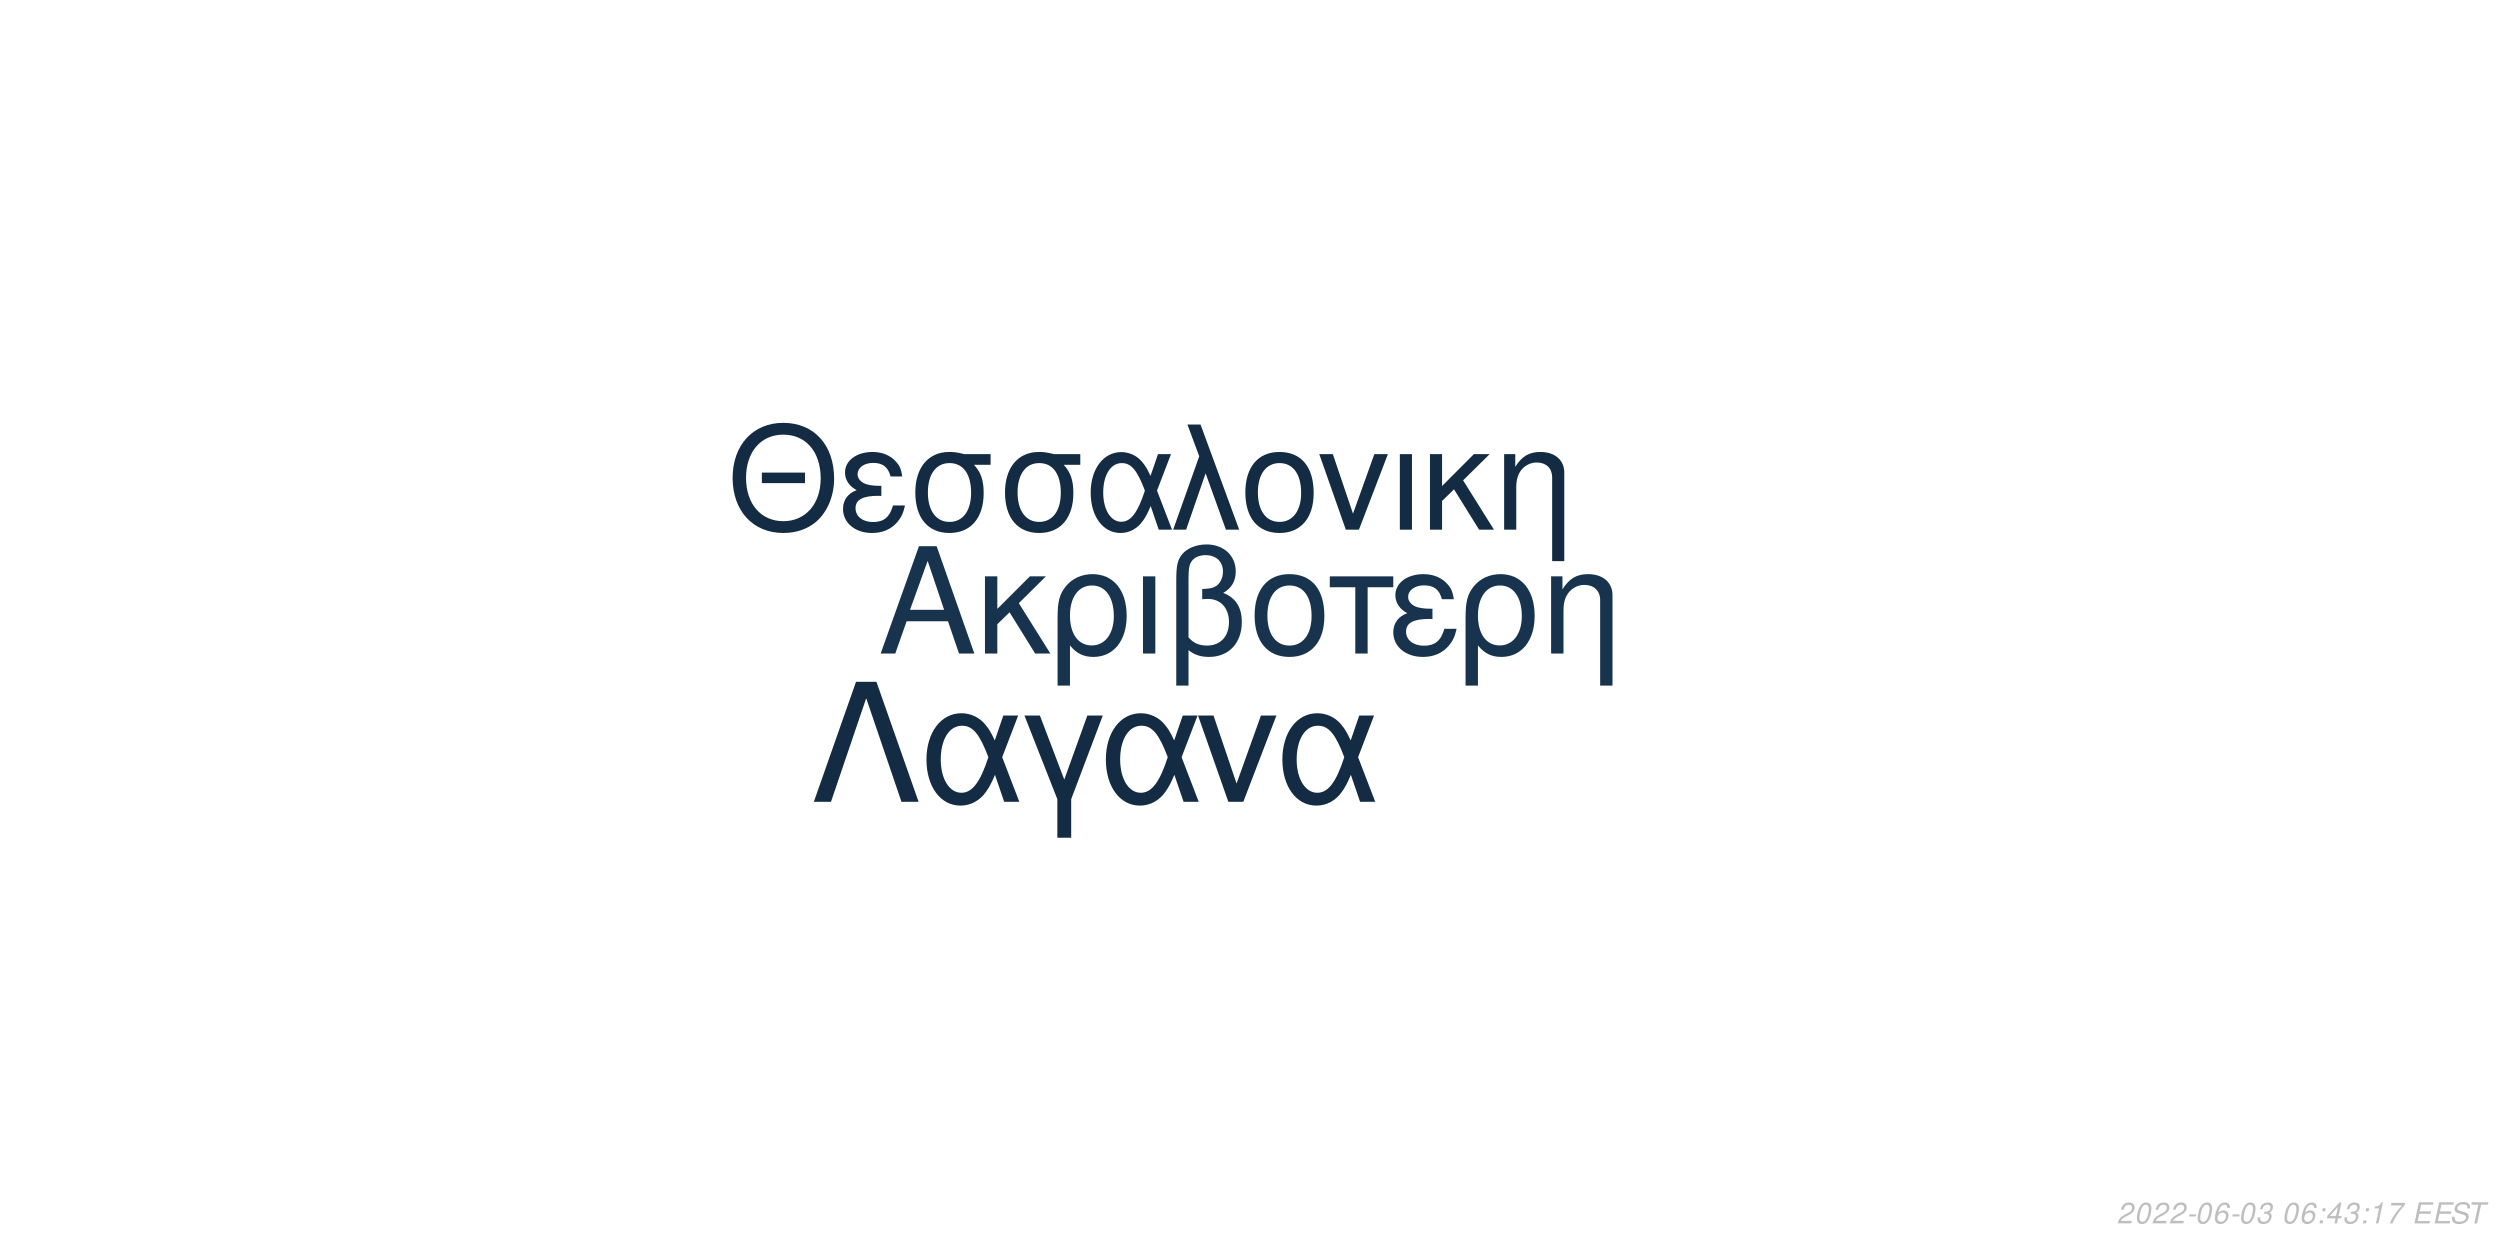
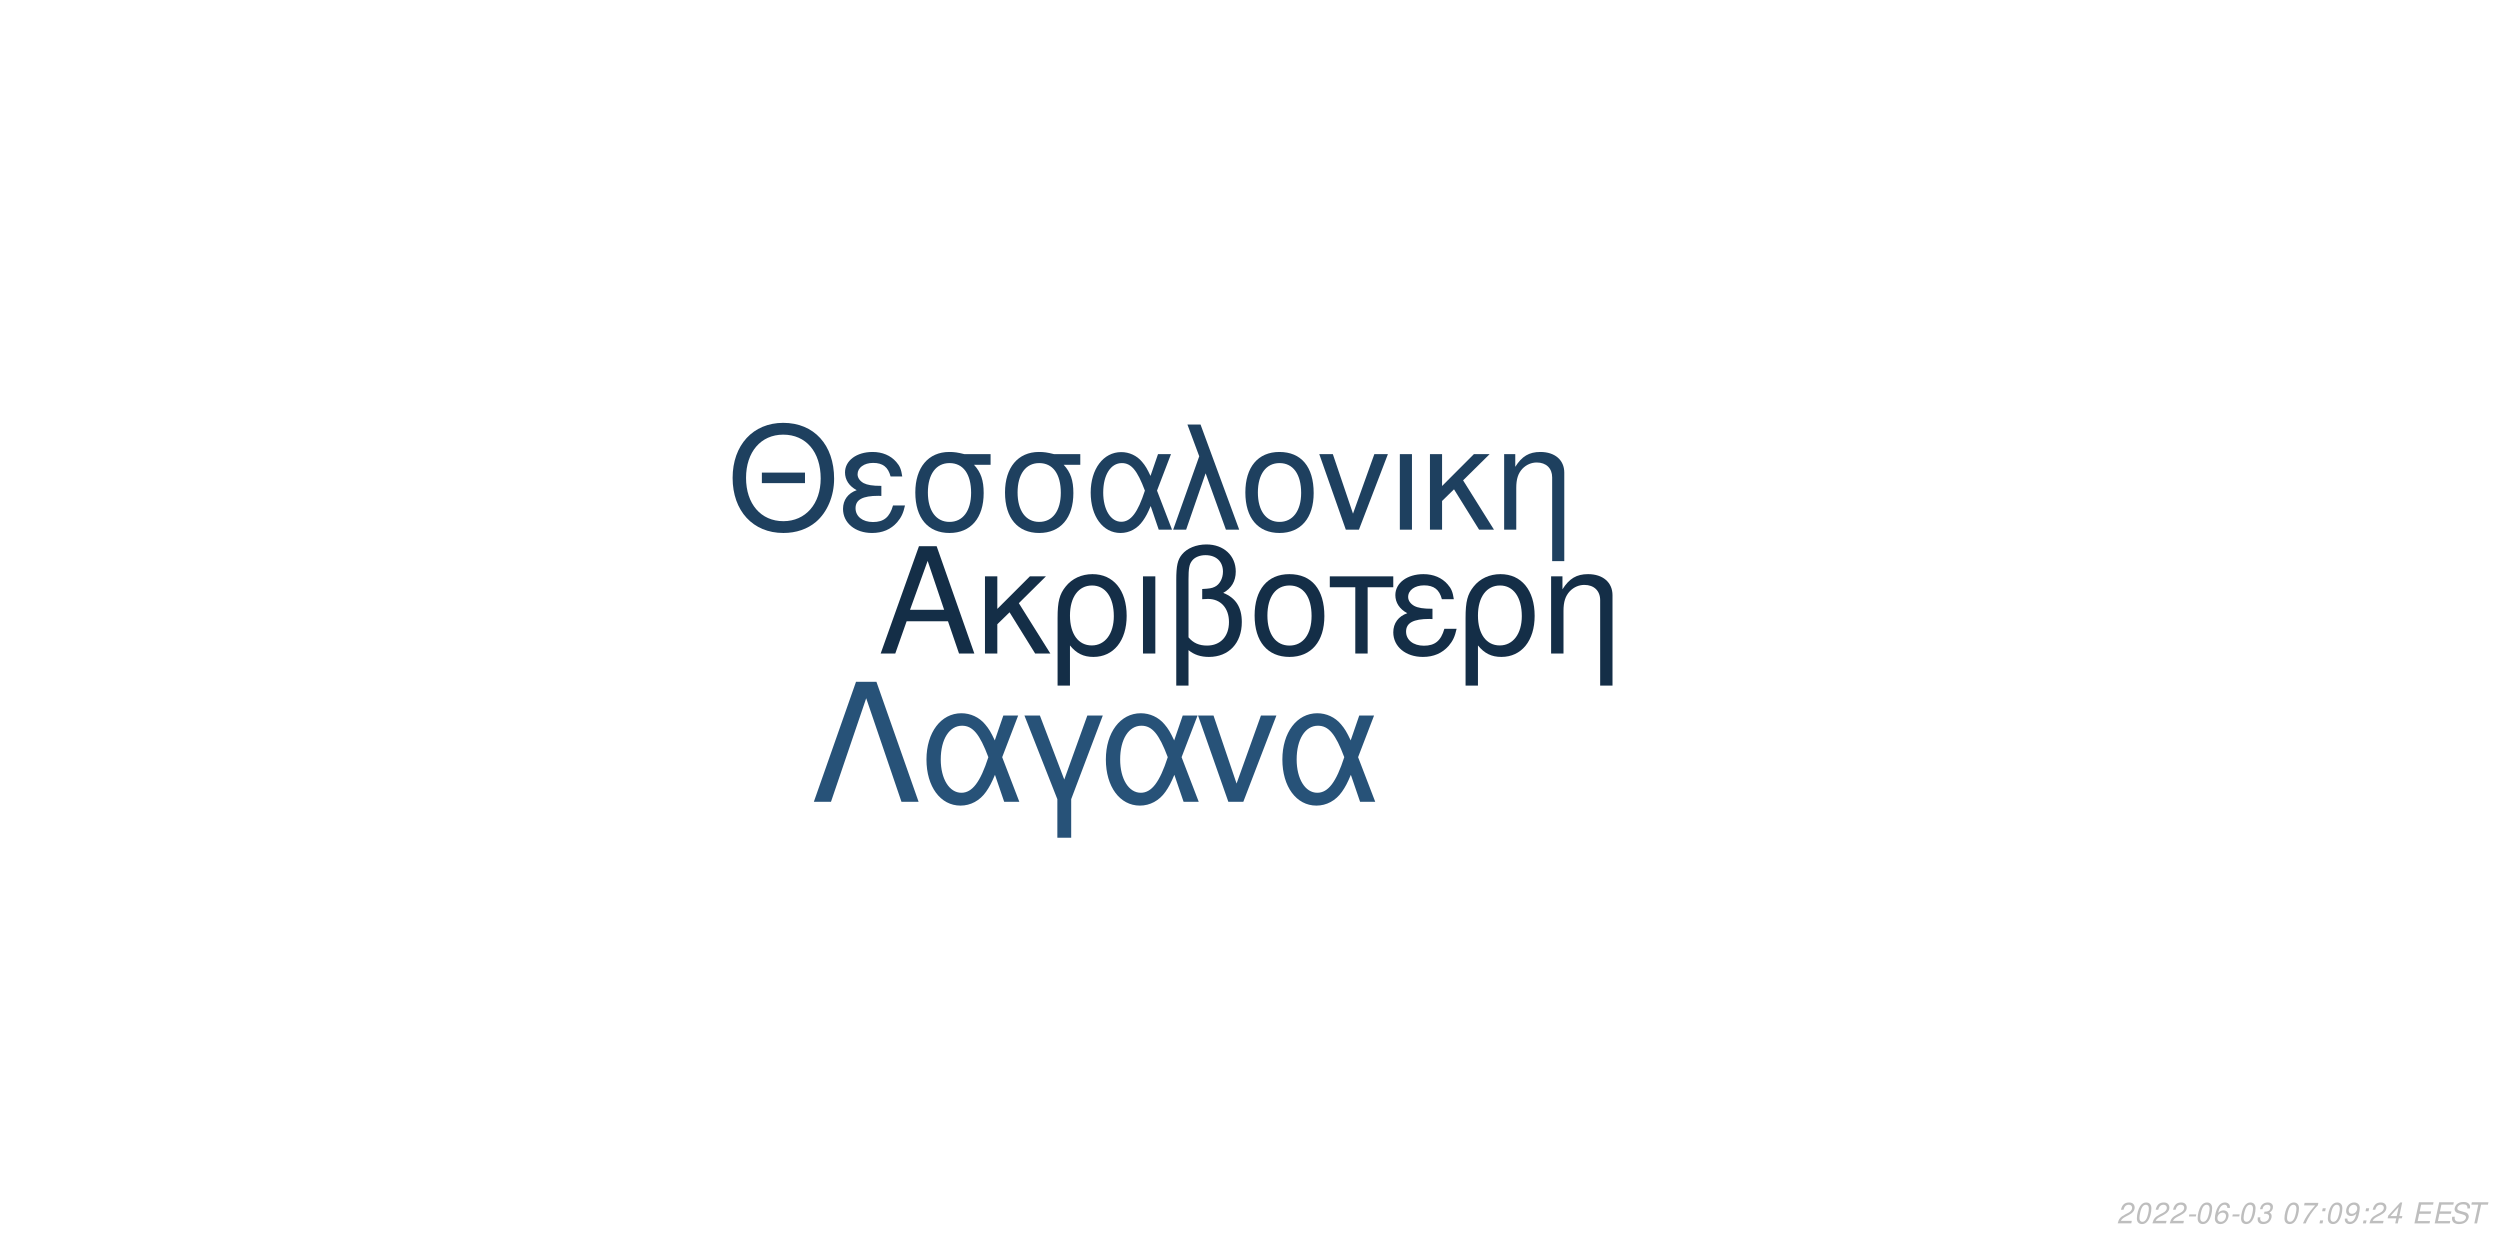
<svg xmlns="http://www.w3.org/2000/svg" xmlns:xlink="http://www.w3.org/1999/xlink" width="864pt" height="432pt" viewBox="0 0 864 432" version="1.1">
  <defs>
    <g>
      <symbol overflow="visible" id="glyph0-0">
        <path style="stroke:none;" d="" />
      </symbol>
      <symbol overflow="visible" id="glyph0-1">
        <path style="stroke:none;" d="M 24.125 -11.141 L 27.938 0 L 33.234 0 L 20.203 -37.094 L 14.094 -37.094 L 0.859 0 L 5.906 0 L 9.828 -11.141 Z M 22.797 -15.109 L 11 -15.109 L 17.094 -32.016 Z M 22.797 -15.109 " />
      </symbol>
      <symbol overflow="visible" id="glyph0-2">
        <path style="stroke:none;" d="M 7.172 -15.422 L 7.172 -26.672 L 2.906 -26.672 L 2.906 0 L 7.172 0 L 7.172 -10.125 L 11.406 -14.25 L 20.25 0 L 25.5 0 L 14.609 -17.406 L 23.969 -26.672 L 18.422 -26.672 Z M 7.172 -15.422 " />
      </symbol>
      <symbol overflow="visible" id="glyph0-3">
        <path style="stroke:none;" d="M 3 11.094 L 7.281 11.094 L 7.281 -2.797 C 9.516 -0.047 11.953 1.172 15.375 1.172 C 22.344 1.172 26.875 -4.422 26.875 -13.031 C 26.875 -21.891 22.297 -27.438 15.062 -27.438 C 11.297 -27.438 7.984 -25.906 5.797 -23.156 C 3.672 -20.516 3 -17.969 3 -12.359 Z M 14.906 -23.516 C 19.547 -23.516 22.438 -19.438 22.438 -12.922 C 22.438 -6.812 19.391 -2.797 14.812 -2.797 C 10.172 -2.797 7.281 -6.766 7.281 -13.125 C 7.281 -19.484 10.234 -23.516 14.906 -23.516 Z M 14.906 -23.516 " />
      </symbol>
      <symbol overflow="visible" id="glyph0-4">
        <path style="stroke:none;" d="M 3.516 0 L 7.781 0 L 7.781 -26.672 L 3.516 -26.672 Z M 3.516 0 " />
      </symbol>
      <symbol overflow="visible" id="glyph0-5">
        <path style="stroke:none;" d="M 4.016 11.094 L 8.25 11.094 L 8.25 -1.172 C 10.172 0.406 12.422 1.172 15.312 1.172 C 22.188 1.172 26.672 -3.609 26.672 -10.891 C 26.672 -15.984 24.578 -19.234 20.25 -20.969 C 23.109 -22.547 24.578 -25.031 24.578 -28.344 C 24.578 -33.844 20.406 -37.703 14.453 -37.703 C 10.938 -37.703 7.734 -36.391 6 -34.25 C 4.484 -32.422 4.016 -30.328 4.016 -25.391 Z M 8.25 -25.656 C 8.25 -29.359 8.5 -30.844 9.469 -32.062 C 10.375 -33.281 12.156 -34 14.094 -34 C 17.812 -34 20.156 -31.812 20.156 -28.297 C 20.156 -25.953 18.984 -23.812 17.297 -23.047 C 16.281 -22.547 15.469 -22.438 12.984 -22.297 L 12.984 -18.781 C 13.734 -18.828 14.344 -18.875 14.969 -18.875 C 19.344 -18.875 22.234 -15.719 22.234 -10.891 C 22.234 -5.906 19.281 -2.75 14.656 -2.75 C 11.953 -2.75 9.922 -3.609 8.25 -5.594 Z M 8.25 -25.656 " />
      </symbol>
      <symbol overflow="visible" id="glyph0-6">
        <path style="stroke:none;" d="M 14.094 -27.438 C 6.562 -27.438 2.094 -22.094 2.094 -13.125 C 2.094 -4.125 6.562 1.172 14.141 1.172 C 21.672 1.172 26.203 -4.172 26.203 -12.922 C 26.203 -22.188 21.828 -27.438 14.094 -27.438 Z M 14.141 -23.516 C 18.938 -23.516 21.781 -19.594 21.781 -12.984 C 21.781 -6.672 18.828 -2.75 14.141 -2.75 C 9.422 -2.75 6.516 -6.672 6.516 -13.125 C 6.516 -19.594 9.422 -23.516 14.141 -23.516 Z M 14.141 -23.516 " />
      </symbol>
      <symbol overflow="visible" id="glyph0-7">
        <path style="stroke:none;" d="M 7.891 0 L 12.156 0 L 12.156 -22.906 L 21.016 -22.906 L 21.016 -26.672 L -0.922 -26.672 L -0.922 -22.906 L 7.891 -22.906 Z M 7.891 0 " />
      </symbol>
      <symbol overflow="visible" id="glyph0-8">
        <path style="stroke:none;" d="M 14.562 -15.469 C 11.344 -15.469 9.562 -15.781 8.297 -16.438 C 6.922 -17.203 6.156 -18.328 6.156 -19.547 C 6.156 -21.891 8.453 -23.562 11.656 -23.562 C 15.062 -23.562 16.953 -22.094 17.812 -18.781 L 21.938 -18.781 C 21.578 -21.266 21.062 -22.5 19.797 -23.922 C 17.812 -26.203 14.906 -27.438 11.453 -27.438 C 5.797 -27.438 1.734 -24.375 1.734 -20.203 C 1.734 -17.609 3.156 -15.375 5.859 -13.938 C 2.797 -12.875 1.016 -10.484 1.016 -7.328 C 1.016 -2.391 5.297 1.172 11.25 1.172 C 14.969 1.172 17.906 -0.109 20.156 -2.641 C 21.578 -4.328 22.297 -5.797 22.906 -8.547 L 18.672 -8.547 C 17.5 -4.422 15.422 -2.703 11.609 -2.703 C 7.938 -2.703 5.438 -4.688 5.438 -7.578 C 5.438 -10.578 7.938 -11.953 13.484 -11.953 C 13.641 -11.953 14.094 -11.953 14.562 -11.906 Z M 14.562 -15.469 " />
      </symbol>
      <symbol overflow="visible" id="glyph0-9">
        <path style="stroke:none;" d="M 3.562 -26.672 L 3.562 0 L 7.844 0 L 7.844 -14.703 C 7.844 -17.906 8.5 -19.891 10.031 -21.531 C 11.406 -22.953 13.188 -23.719 15.062 -23.719 C 18.375 -23.719 20.516 -21.672 20.516 -18.469 L 20.516 11.094 L 24.781 11.094 L 24.781 -20.156 C 24.781 -24.578 21.469 -27.438 16.328 -27.438 C 12.359 -27.438 9.828 -25.906 7.484 -22.188 L 7.484 -26.672 Z M 3.562 -26.672 " />
      </symbol>
      <symbol overflow="visible" id="glyph1-0">
        <path style="stroke:none;" d="" />
      </symbol>
      <symbol overflow="visible" id="glyph1-1">
        <path style="stroke:none;" d="M 26.859 -19.734 L 11.953 -19.734 L 11.953 -16.094 L 26.859 -16.094 Z M 19.328 -36.922 C 8.922 -36.922 1.844 -29.25 1.844 -17.891 C 1.844 -6.484 8.875 1.141 19.391 1.141 C 23.812 1.141 27.703 -0.203 30.641 -2.688 C 34.578 -6.031 36.922 -11.656 36.922 -17.594 C 36.922 -29.297 30 -36.922 19.328 -36.922 Z M 19.328 -32.844 C 27.203 -32.844 32.281 -26.906 32.281 -17.688 C 32.281 -8.922 27.062 -2.938 19.391 -2.938 C 11.609 -2.938 6.484 -8.922 6.484 -17.891 C 6.484 -26.859 11.609 -32.844 19.328 -32.844 Z M 19.328 -32.844 " />
      </symbol>
      <symbol overflow="visible" id="glyph1-2">
        <path style="stroke:none;" d="M 14.25 -15.141 C 11.109 -15.141 9.375 -15.453 8.125 -16.094 C 6.781 -16.844 6.031 -17.938 6.031 -19.141 C 6.031 -21.422 8.266 -23.078 11.406 -23.078 C 14.75 -23.078 16.594 -21.625 17.438 -18.391 L 21.469 -18.391 C 21.125 -20.828 20.625 -22.031 19.391 -23.422 C 17.438 -25.656 14.594 -26.859 11.219 -26.859 C 5.688 -26.859 1.688 -23.875 1.688 -19.781 C 1.688 -17.234 3.094 -15.047 5.734 -13.656 C 2.734 -12.609 1 -10.266 1 -7.172 C 1 -2.344 5.188 1.141 11.016 1.141 C 14.656 1.141 17.547 -0.094 19.734 -2.594 C 21.125 -4.234 21.828 -5.688 22.422 -8.375 L 18.281 -8.375 C 17.141 -4.328 15.094 -2.641 11.359 -2.641 C 7.766 -2.641 5.328 -4.578 5.328 -7.422 C 5.328 -10.359 7.766 -11.703 13.203 -11.703 C 13.359 -11.703 13.797 -11.703 14.25 -11.656 Z M 14.25 -15.141 " />
      </symbol>
      <symbol overflow="visible" id="glyph1-3">
        <path style="stroke:none;" d="M 29 -26.109 L 19.938 -26.109 C 17.594 -26.703 16.438 -26.859 14.703 -26.859 C 7.469 -26.859 2.984 -21.469 2.984 -12.859 C 2.984 -4.031 7.375 1.141 14.797 1.141 C 22.172 1.141 26.609 -4.078 26.609 -12.656 C 26.609 -17.047 25.656 -19.828 23.266 -22.422 L 29 -22.422 Z M 14.797 -23.016 C 19.531 -23.016 22.266 -19.234 22.266 -12.75 C 22.266 -6.531 19.438 -2.688 14.797 -2.688 C 10.172 -2.688 7.328 -6.531 7.328 -12.859 C 7.328 -19.188 10.172 -23.016 14.797 -23.016 Z M 14.797 -23.016 " />
      </symbol>
      <symbol overflow="visible" id="glyph1-4">
        <path style="stroke:none;" d="M 29.344 -26.109 L 24.859 -26.109 L 22.266 -18.578 C 21.125 -21.031 20.484 -22.125 19.328 -23.469 C 17.547 -25.609 14.906 -26.812 12.156 -26.812 C 5.984 -26.812 1.594 -20.984 1.594 -12.812 C 1.594 -4.578 5.828 1.141 11.906 1.141 C 14.953 1.141 17.734 -0.344 19.625 -3.047 C 20.672 -4.531 21.281 -5.688 22.328 -8.172 L 25.109 0 L 29.703 0 L 24.516 -13.5 Z M 20.328 -13.5 C 17.891 -5.922 15.453 -2.734 12.156 -2.734 C 8.516 -2.734 5.922 -6.922 5.922 -12.812 C 5.922 -18.938 8.516 -23.016 12.359 -23.016 C 15.594 -23.016 17.688 -20.531 20.328 -13.5 Z M 20.328 -13.5 " />
      </symbol>
      <symbol overflow="visible" id="glyph1-5">
        <path style="stroke:none;" d="M 1.094 0 L 5.578 0 L 12.312 -19.484 L 19.328 0 L 23.922 0 L 10.562 -36.328 L 6.031 -36.328 L 10.109 -25.359 Z M 1.094 0 " />
      </symbol>
      <symbol overflow="visible" id="glyph1-6">
        <path style="stroke:none;" d="M 13.797 -26.859 C 6.422 -26.859 2.047 -21.625 2.047 -12.859 C 2.047 -4.031 6.422 1.141 13.859 1.141 C 21.234 1.141 25.656 -4.078 25.656 -12.656 C 25.656 -21.719 21.375 -26.859 13.797 -26.859 Z M 13.859 -23.016 C 18.531 -23.016 21.328 -19.188 21.328 -12.703 C 21.328 -6.531 18.438 -2.688 13.859 -2.688 C 9.219 -2.688 6.375 -6.531 6.375 -12.859 C 6.375 -19.188 9.219 -23.016 13.859 -23.016 Z M 13.859 -23.016 " />
      </symbol>
      <symbol overflow="visible" id="glyph1-7">
        <path style="stroke:none;" d="M 14.297 0 L 24.312 -26.109 L 19.625 -26.109 L 12.25 -5.531 L 5.281 -26.109 L 0.594 -26.109 L 9.766 0 Z M 14.297 0 " />
      </symbol>
      <symbol overflow="visible" id="glyph1-8">
        <path style="stroke:none;" d="M 3.438 0 L 7.625 0 L 7.625 -26.109 L 3.438 -26.109 Z M 3.438 0 " />
      </symbol>
      <symbol overflow="visible" id="glyph1-9">
        <path style="stroke:none;" d="M 7.031 -15.094 L 7.031 -26.109 L 2.844 -26.109 L 2.844 0 L 7.031 0 L 7.031 -9.922 L 11.156 -13.953 L 19.828 0 L 24.969 0 L 14.297 -17.047 L 23.469 -26.109 L 18.031 -26.109 Z M 7.031 -15.094 " />
      </symbol>
      <symbol overflow="visible" id="glyph1-10">
        <path style="stroke:none;" d="M 3.484 -26.109 L 3.484 0 L 7.672 0 L 7.672 -14.406 C 7.672 -17.547 8.328 -19.484 9.812 -21.078 C 11.156 -22.469 12.906 -23.219 14.75 -23.219 C 17.984 -23.219 20.078 -21.234 20.078 -18.094 L 20.078 10.859 L 24.266 10.859 L 24.266 -19.734 C 24.266 -24.062 21.031 -26.859 16 -26.859 C 12.109 -26.859 9.609 -25.359 7.328 -21.719 L 7.328 -26.109 Z M 3.484 -26.109 " />
      </symbol>
      <symbol overflow="visible" id="glyph2-0">
        <path style="stroke:none;" d="" />
      </symbol>
      <symbol overflow="visible" id="glyph2-1">
        <path style="stroke:none;" d="M 22.531 -41.484 L 15.484 -41.484 L 0.906 0 L 6.828 0 L 19 -35.797 L 31.188 0 L 37.109 0 Z M 22.531 -41.484 " />
      </symbol>
      <symbol overflow="visible" id="glyph2-2">
        <path style="stroke:none;" d="M 33.516 -29.812 L 28.391 -29.812 L 25.438 -21.219 C 24.125 -24.016 23.391 -25.266 22.078 -26.797 C 20.031 -29.25 17.016 -30.609 13.891 -30.609 C 6.828 -30.609 1.828 -23.953 1.828 -14.625 C 1.828 -5.234 6.656 1.312 13.594 1.312 C 17.078 1.312 20.266 -0.391 22.422 -3.469 C 23.609 -5.172 24.297 -6.484 25.5 -9.328 L 28.688 0 L 33.922 0 L 28 -15.422 Z M 23.219 -15.422 C 20.422 -6.766 17.641 -3.125 13.891 -3.125 C 9.734 -3.125 6.766 -7.906 6.766 -14.625 C 6.766 -21.625 9.734 -26.297 14.109 -26.297 C 17.812 -26.297 20.203 -23.453 23.219 -15.422 Z M 23.219 -15.422 " />
      </symbol>
      <symbol overflow="visible" id="glyph2-3">
        <path style="stroke:none;" d="M 12.062 12.406 L 16.844 12.406 L 16.844 -0.906 L 27.766 -29.812 L 22.422 -29.812 L 14.453 -7.688 L 6.031 -29.812 L 0.688 -29.812 L 12.062 -0.906 Z M 12.062 12.406 " />
      </symbol>
      <symbol overflow="visible" id="glyph2-4">
        <path style="stroke:none;" d="M 16.328 0 L 27.766 -29.812 L 22.422 -29.812 L 14 -6.312 L 6.031 -29.812 L 0.688 -29.812 L 11.156 0 Z M 16.328 0 " />
      </symbol>
      <symbol overflow="visible" id="glyph3-0">
        <path style="stroke:none;" d="" />
      </symbol>
      <symbol overflow="visible" id="glyph3-1">
        <path style="stroke:none;" d="M 5.234 -0.875 L 1.469 -0.875 C 1.641 -1.375 2.203 -1.891 3.109 -2.344 L 4.234 -2.938 C 5.562 -3.625 6.219 -4.469 6.219 -5.484 C 6.219 -5.938 6.062 -6.359 5.797 -6.656 C 5.469 -7.047 4.984 -7.234 4.312 -7.234 C 2.766 -7.234 1.891 -6.453 1.484 -4.734 L 2.375 -4.734 C 2.484 -5.188 2.609 -5.484 2.797 -5.75 C 3.094 -6.203 3.609 -6.453 4.188 -6.453 C 4.891 -6.453 5.344 -6.031 5.344 -5.375 C 5.344 -4.703 4.859 -4.094 4.016 -3.656 L 2.984 -3.125 C 1.234 -2.188 0.797 -1.656 0.344 -0.016 L 5.047 -0.016 Z M 5.234 -0.875 " />
      </symbol>
      <symbol overflow="visible" id="glyph3-2">
        <path style="stroke:none;" d="M 4.203 -7.234 C 3.375 -7.234 2.688 -6.812 2.125 -5.984 C 1.484 -5.047 0.984 -3.188 0.984 -1.734 C 0.984 -1.109 1.172 -0.562 1.484 -0.266 C 1.797 0.047 2.281 0.234 2.766 0.234 C 3.625 0.234 4.281 -0.156 4.859 -1.016 C 5.516 -1.953 6 -3.797 6 -5.266 C 6 -6.5 5.328 -7.234 4.203 -7.234 Z M 4.094 -6.453 C 4.734 -6.453 5.125 -5.984 5.125 -5.156 C 5.125 -4.203 4.781 -2.625 4.406 -1.812 C 3.984 -0.938 3.516 -0.547 2.875 -0.547 C 2.25 -0.547 1.875 -1.031 1.875 -1.828 C 1.875 -2.797 2.203 -4.344 2.594 -5.203 C 2.984 -6.047 3.453 -6.453 4.094 -6.453 Z M 4.094 -6.453 " />
      </symbol>
      <symbol overflow="visible" id="glyph3-3">
        <path style="stroke:none;" d="M 3.516 -3.125 L 1.125 -3.125 L 0.969 -2.406 L 3.359 -2.406 Z M 3.516 -3.125 " />
      </symbol>
      <symbol overflow="visible" id="glyph3-4">
        <path style="stroke:none;" d="M 6.125 -5.344 L 6.141 -5.625 C 6.141 -6.609 5.453 -7.234 4.391 -7.234 C 3.438 -7.234 2.641 -6.719 2.016 -5.703 C 1.422 -4.781 0.938 -2.953 0.938 -1.688 C 0.938 -0.516 1.688 0.234 2.859 0.234 C 3.703 0.234 4.438 -0.156 5 -0.875 C 5.406 -1.422 5.672 -2.156 5.672 -2.766 C 5.672 -3.812 4.969 -4.5 3.906 -4.5 C 3.234 -4.5 2.672 -4.234 2.094 -3.625 C 2.406 -5.375 3.234 -6.453 4.25 -6.453 C 4.703 -6.453 5.062 -6.234 5.172 -5.844 C 5.203 -5.719 5.234 -5.578 5.25 -5.344 Z M 3.656 -3.734 C 4.344 -3.734 4.797 -3.281 4.797 -2.625 C 4.797 -1.469 3.984 -0.547 2.984 -0.547 C 2.297 -0.547 1.812 -1.047 1.812 -1.766 C 1.812 -2.859 2.625 -3.734 3.656 -3.734 Z M 3.656 -3.734 " />
      </symbol>
      <symbol overflow="visible" id="glyph3-5">
        <path style="stroke:none;" d="M 2.922 -3.312 C 3.125 -3.344 3.234 -3.344 3.375 -3.344 C 4.203 -3.344 4.688 -3 4.688 -2.406 C 4.688 -1.312 3.906 -0.547 2.781 -0.547 C 2.047 -0.547 1.594 -0.938 1.594 -1.562 C 1.594 -1.719 1.609 -1.844 1.656 -2.094 L 0.766 -2.094 C 0.734 -1.797 0.719 -1.641 0.719 -1.469 C 0.719 -0.375 1.406 0.234 2.641 0.234 C 3.547 0.234 4.297 -0.078 4.812 -0.656 C 5.266 -1.156 5.562 -1.875 5.562 -2.547 C 5.562 -3.125 5.344 -3.453 4.797 -3.734 C 5.641 -4.234 6.016 -4.844 6.016 -5.734 C 6.016 -6.656 5.312 -7.234 4.203 -7.234 C 3.375 -7.234 2.672 -6.938 2.188 -6.375 C 1.891 -6.031 1.703 -5.641 1.516 -4.906 L 2.391 -4.906 C 2.5 -5.359 2.594 -5.594 2.734 -5.812 C 3.047 -6.234 3.516 -6.453 4.078 -6.453 C 4.734 -6.453 5.141 -6.125 5.141 -5.578 C 5.141 -5.188 5.016 -4.797 4.797 -4.547 C 4.516 -4.234 4 -4.062 3.266 -4.062 L 3.078 -4.062 Z M 2.922 -3.312 " />
      </symbol>
      <symbol overflow="visible" id="glyph3-6">
        <path style="stroke:none;" d="" />
      </symbol>
      <symbol overflow="visible" id="glyph3-7">
+         <path style="stroke:none;" d="M 6.703 -7.094 L 1.953 -7.094 L 1.766 -6.219 L 5.594 -6.219 C 3.344 -3.688 2.266 -2.109 1.375 0 L 2.344 0 C 3.031 -1.906 4.828 -4.594 6.547 -6.281 Z M 6.703 -7.094 " />
+       </symbol>
+       <symbol overflow="visible" id="glyph3-8">
        <path style="stroke:none;" d="M 2.359 -1.031 L 1.312 -1.031 L 1.094 0 L 2.141 0 Z M 3.266 -5.234 L 2.219 -5.234 L 2 -4.203 L 3.047 -4.203 Z M 3.266 -5.234 " />
      </symbol>
-       <symbol overflow="visible" id="glyph3-8">
-         <path style="stroke:none;" d="M 3.625 -1.75 L 3.266 0 L 4.141 0 L 4.516 -1.75 L 5.562 -1.75 L 5.734 -2.531 L 4.688 -2.531 L 5.688 -7.234 L 5.016 -7.234 L 0.844 -2.672 L 0.641 -1.75 Z M 3.797 -2.531 L 1.594 -2.531 L 4.469 -5.703 Z M 3.797 -2.531 " />
-       </symbol>
      <symbol overflow="visible" id="glyph3-9">
-         <path style="stroke:none;" d="M 3.703 -5.188 L 2.594 0 L 3.469 0 L 5.016 -7.234 L 4.438 -7.234 C 3.906 -6.156 3.688 -6.016 2.234 -5.812 L 2.109 -5.188 Z M 3.703 -5.188 " />
+         <path style="stroke:none;" d="M 0.844 -1.656 C 0.844 -1.547 0.844 -1.438 0.844 -1.375 C 0.844 -0.406 1.531 0.234 2.578 0.234 C 3.203 0.234 3.766 0.016 4.297 -0.438 C 4.938 -1 5.312 -1.656 5.594 -2.719 C 5.844 -3.672 6.016 -4.766 6.016 -5.375 C 6.016 -5.844 5.844 -6.328 5.547 -6.656 C 5.203 -7.031 4.703 -7.234 4.062 -7.234 C 2.516 -7.234 1.297 -5.938 1.297 -4.266 C 1.297 -3.203 1.984 -2.547 3.047 -2.547 C 3.484 -2.547 3.953 -2.672 4.281 -2.891 C 4.406 -2.984 4.547 -3.078 4.828 -3.344 C 4.438 -1.484 3.703 -0.547 2.703 -0.547 C 2.109 -0.547 1.719 -0.938 1.719 -1.547 L 1.719 -1.656 Z M 3.953 -6.453 C 4.625 -6.453 5.141 -5.953 5.141 -5.281 C 5.141 -4.188 4.312 -3.312 3.297 -3.312 C 2.594 -3.312 2.172 -3.734 2.172 -4.453 C 2.172 -5.562 2.984 -6.453 3.953 -6.453 Z M 3.953 -6.453 " />
      </symbol>
      <symbol overflow="visible" id="glyph3-10">
-         <path style="stroke:none;" d="M 6.703 -7.094 L 1.953 -7.094 L 1.766 -6.219 L 5.594 -6.219 C 3.344 -3.688 2.266 -2.109 1.375 0 L 2.344 0 C 3.031 -1.906 4.828 -4.594 6.547 -6.281 Z M 6.703 -7.094 " />
+         <path style="stroke:none;" d="M 3.625 -1.75 L 3.266 0 L 4.141 0 L 4.516 -1.75 L 5.562 -1.75 L 5.734 -2.531 L 4.688 -2.531 L 5.688 -7.234 L 5.016 -7.234 L 0.844 -2.672 L 0.641 -1.75 Z M 3.797 -2.531 L 1.594 -2.531 L 4.469 -5.703 Z M 3.797 -2.531 " />
      </symbol>
      <symbol overflow="visible" id="glyph3-11">
        <path style="stroke:none;" d="M 2.547 -3.312 L 6.5 -3.312 L 6.688 -4.141 L 2.719 -4.141 L 3.219 -6.469 L 7.344 -6.469 L 7.516 -7.297 L 2.453 -7.297 L 0.906 0 L 6.125 0 L 6.297 -0.812 L 2.016 -0.812 Z M 2.547 -3.312 " />
      </symbol>
      <symbol overflow="visible" id="glyph3-12">
        <path style="stroke:none;" d="M 7.062 -5.156 C 7.125 -5.438 7.141 -5.562 7.141 -5.703 C 7.141 -6.156 6.938 -6.594 6.594 -6.891 C 6.188 -7.25 5.656 -7.406 4.875 -7.406 C 3.844 -7.406 3.047 -7.125 2.5 -6.562 C 2.094 -6.141 1.781 -5.438 1.781 -4.922 C 1.781 -4.297 2.219 -3.766 2.891 -3.562 L 4.594 -3.094 C 5.406 -2.859 5.734 -2.578 5.734 -2.094 C 5.734 -1.781 5.547 -1.406 5.266 -1.141 C 4.844 -0.766 4.266 -0.578 3.453 -0.578 C 2.328 -0.578 1.812 -0.984 1.812 -1.906 C 1.812 -2.047 1.812 -2.125 1.844 -2.312 L 0.984 -2.312 C 0.906 -2.062 0.891 -1.906 0.891 -1.688 C 0.891 -0.484 1.797 0.234 3.297 0.234 C 4.359 0.234 5.234 -0.062 5.812 -0.609 C 6.344 -1.078 6.688 -1.797 6.688 -2.375 C 6.688 -2.641 6.609 -2.906 6.453 -3.156 C 6.234 -3.5 5.938 -3.703 5.469 -3.828 L 3.75 -4.312 C 2.984 -4.547 2.734 -4.734 2.734 -5.188 C 2.734 -5.547 2.875 -5.844 3.188 -6.109 C 3.547 -6.438 4.031 -6.594 4.703 -6.594 C 5.266 -6.594 5.688 -6.484 5.906 -6.297 C 6.094 -6.125 6.219 -5.797 6.219 -5.516 C 6.219 -5.422 6.203 -5.344 6.188 -5.156 Z M 7.062 -5.156 " />
      </symbol>
      <symbol overflow="visible" id="glyph3-13">
        <path style="stroke:none;" d="M 4.938 -6.469 L 7.312 -6.469 L 7.484 -7.297 L 1.75 -7.297 L 1.578 -6.469 L 3.984 -6.469 L 2.609 0 L 3.547 0 Z M 4.938 -6.469 " />
      </symbol>
    </g>
  </defs>
  <g id="surface1">
    <rect x="0" y="0" width="864" height="432" style="fill:rgb(100%,100%,100%);fill-opacity:1;stroke:none;" />
-     <g style="fill:rgb(9.02%,20%,30.588%);fill-opacity:1;">
+     <g style="fill:rgb(7.843%,18.039%,27.843%);fill-opacity:1;">
      <use xlink:href="#glyph0-1" x="303.5" y="225.861" />
      <use xlink:href="#glyph0-2" x="337.5" y="225.861" />
      <use xlink:href="#glyph0-3" x="362.5" y="225.861" />
      <use xlink:href="#glyph0-4" x="391.5" y="225.861" />
      <use xlink:href="#glyph0-5" x="402.5" y="225.861" />
      <use xlink:href="#glyph0-6" x="431.5" y="225.861" />
      <use xlink:href="#glyph0-7" x="460.5" y="225.861" />
      <use xlink:href="#glyph0-8" x="480.5" y="225.861" />
      <use xlink:href="#glyph0-3" x="503.5" y="225.861" />
      <use xlink:href="#glyph0-9" x="532.5" y="225.861" />
    </g>
-     <g style="fill:rgb(7.451%,16.863%,26.275%);fill-opacity:1;">
+     <g style="fill:rgb(11.765%,25.098%,37.255%);fill-opacity:1;">
      <use xlink:href="#glyph1-1" x="251.348" y="183.058" />
      <use xlink:href="#glyph1-2" x="290.348" y="183.058" />
      <use xlink:href="#glyph1-3" x="313.348" y="183.058" />
      <use xlink:href="#glyph1-3" x="344.348" y="183.058" />
      <use xlink:href="#glyph1-4" x="375.348" y="183.058" />
      <use xlink:href="#glyph1-5" x="404.348" y="183.058" />
      <use xlink:href="#glyph1-6" x="428.348" y="183.058" />
      <use xlink:href="#glyph1-7" x="455.348" y="183.058" />
      <use xlink:href="#glyph1-8" x="480.348" y="183.058" />
      <use xlink:href="#glyph1-9" x="491.348" y="183.058" />
      <use xlink:href="#glyph1-10" x="516.348" y="183.058" />
    </g>
-     <g style="fill:rgb(7.451%,16.863%,26.275%);fill-opacity:1;">
+     <g style="fill:rgb(15.294%,32.157%,47.059%);fill-opacity:1;">
      <use xlink:href="#glyph2-1" x="280.359" y="277.105" />
      <use xlink:href="#glyph2-2" x="318.359" y="277.105" />
      <use xlink:href="#glyph2-3" x="353.359" y="277.105" />
      <use xlink:href="#glyph2-2" x="380.359" y="277.105" />
      <use xlink:href="#glyph2-4" x="413.359" y="277.105" />
      <use xlink:href="#glyph2-2" x="441.359" y="277.105" />
    </g>
    <g style="fill:rgb(74.51%,74.51%,74.51%);fill-opacity:1;">
      <use xlink:href="#glyph3-1" x="731.52" y="422.81" />
      <use xlink:href="#glyph3-2" x="737.52" y="422.81" />
      <use xlink:href="#glyph3-1" x="743.52" y="422.81" />
      <use xlink:href="#glyph3-1" x="749.52" y="422.81" />
      <use xlink:href="#glyph3-3" x="755.52" y="422.81" />
      <use xlink:href="#glyph3-2" x="758.52" y="422.81" />
      <use xlink:href="#glyph3-4" x="764.52" y="422.81" />
      <use xlink:href="#glyph3-3" x="770.52" y="422.81" />
      <use xlink:href="#glyph3-2" x="773.52" y="422.81" />
      <use xlink:href="#glyph3-5" x="779.52" y="422.81" />
      <use xlink:href="#glyph3-6" x="785.52" y="422.81" />
      <use xlink:href="#glyph3-2" x="788.52" y="422.81" />
-       <use xlink:href="#glyph3-4" x="794.52" y="422.81" />
-       <use xlink:href="#glyph3-7" x="800.52" y="422.81" />
-       <use xlink:href="#glyph3-8" x="803.52" y="422.81" />
-       <use xlink:href="#glyph3-5" x="809.52" y="422.81" />
-       <use xlink:href="#glyph3-7" x="815.52" y="422.81" />
-       <use xlink:href="#glyph3-9" x="818.52" y="422.81" />
+       <use xlink:href="#glyph3-7" x="794.52" y="422.81" />
+       <use xlink:href="#glyph3-8" x="800.52" y="422.81" />
+       <use xlink:href="#glyph3-2" x="803.52" y="422.81" />
+       <use xlink:href="#glyph3-9" x="809.52" y="422.81" />
+       <use xlink:href="#glyph3-8" x="815.52" y="422.81" />
+       <use xlink:href="#glyph3-1" x="818.52" y="422.81" />
      <use xlink:href="#glyph3-10" x="824.52" y="422.81" />
      <use xlink:href="#glyph3-6" x="830.52" y="422.81" />
      <use xlink:href="#glyph3-11" x="833.52" y="422.81" />
      <use xlink:href="#glyph3-11" x="840.52" y="422.81" />
      <use xlink:href="#glyph3-12" x="846.52" y="422.81" />
      <use xlink:href="#glyph3-13" x="852.52" y="422.81" />
    </g>
  </g>
</svg>
